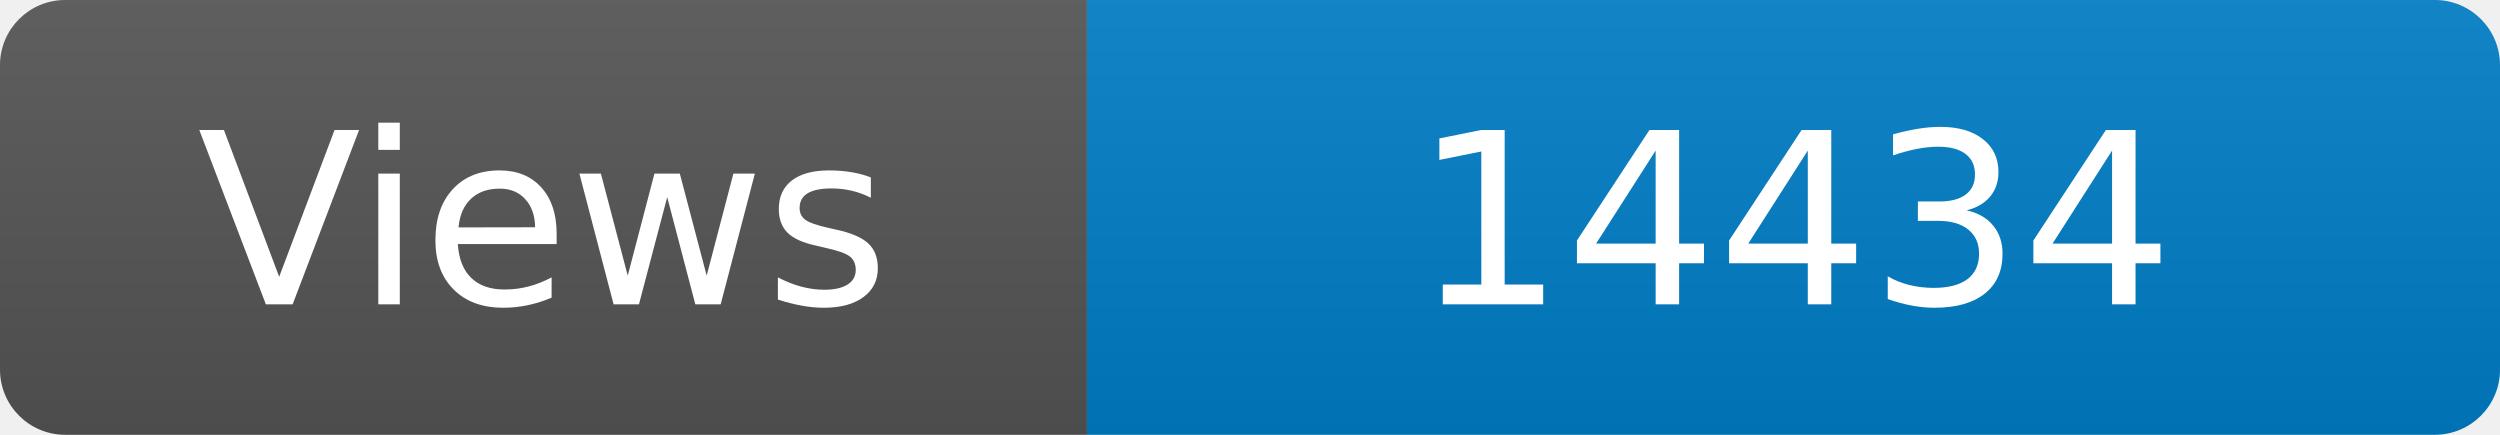
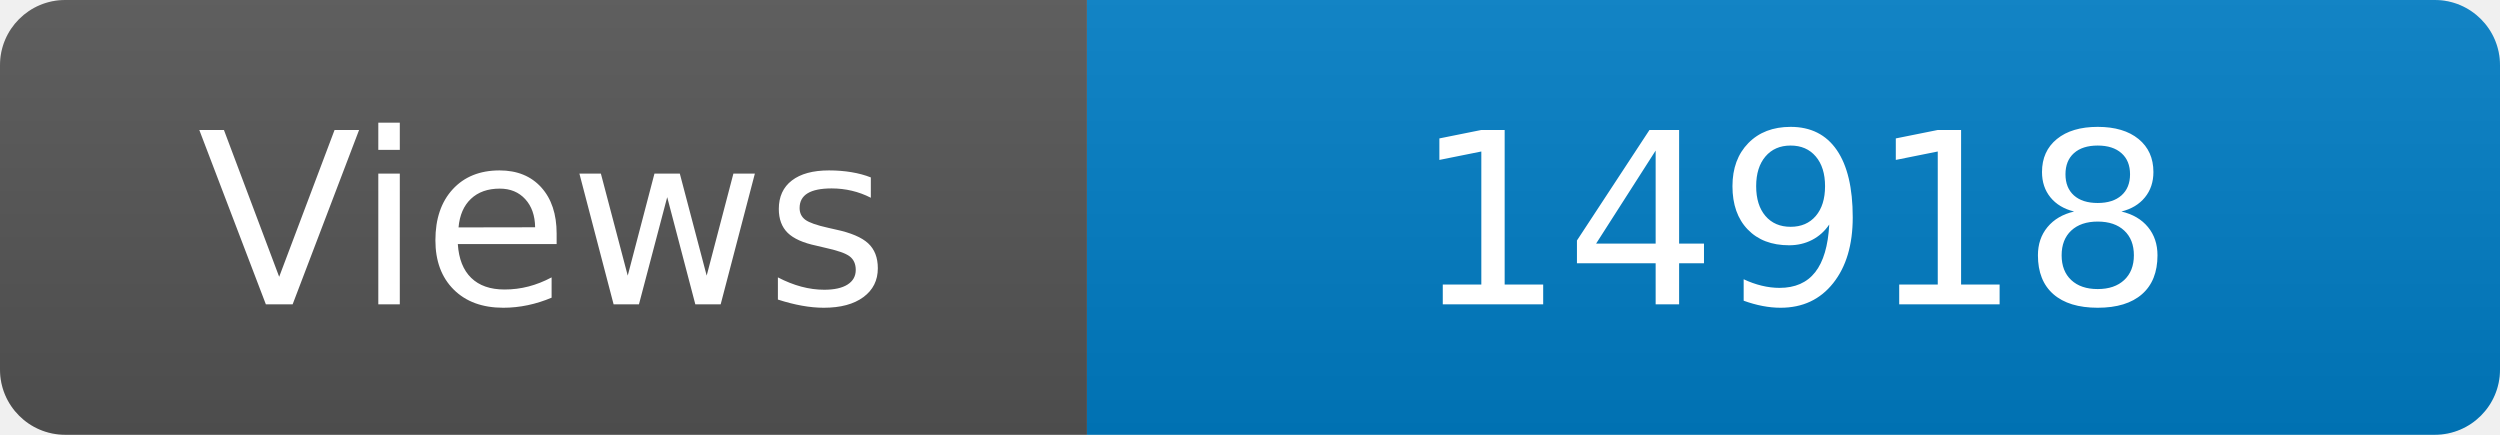
<svg xmlns="http://www.w3.org/2000/svg" width="115" height="20" role="img" aria-label="Maintained?: yes">
  <linearGradient id="s" x2="0" y2="100%">
    <stop offset="0" stop-color="#bbb" stop-opacity=".1" />
    <stop offset="1" stop-opacity=".1" />
  </linearGradient>
  <clipPath id="r">
    <rect width="115" height="20" rx="3" fill="#fff" />
  </clipPath>
  <g clip-path="url(#r)">
    <rect width="50" height="20" fill="#555" />
    <rect x="50" width="160" height="20" fill="#007ec6" />
    <rect width="115" height="20" fill="url(#s)" />
  </g>
  <g fill="#fff" text-anchor="middle" font-family="Verdana,Geneva,DejaVu Sans,sans-serif" font-size="110">
    <text x="250" y="140" transform="scale(.1)" fill="#fff">Views</text>
-     <text x="825" y="140" transform="scale(.1)" fill="#fff">14434</text>
+     <text x="825" y="140" transform="scale(.1)" fill="#fff">14918</text>
  </g>
</svg>
